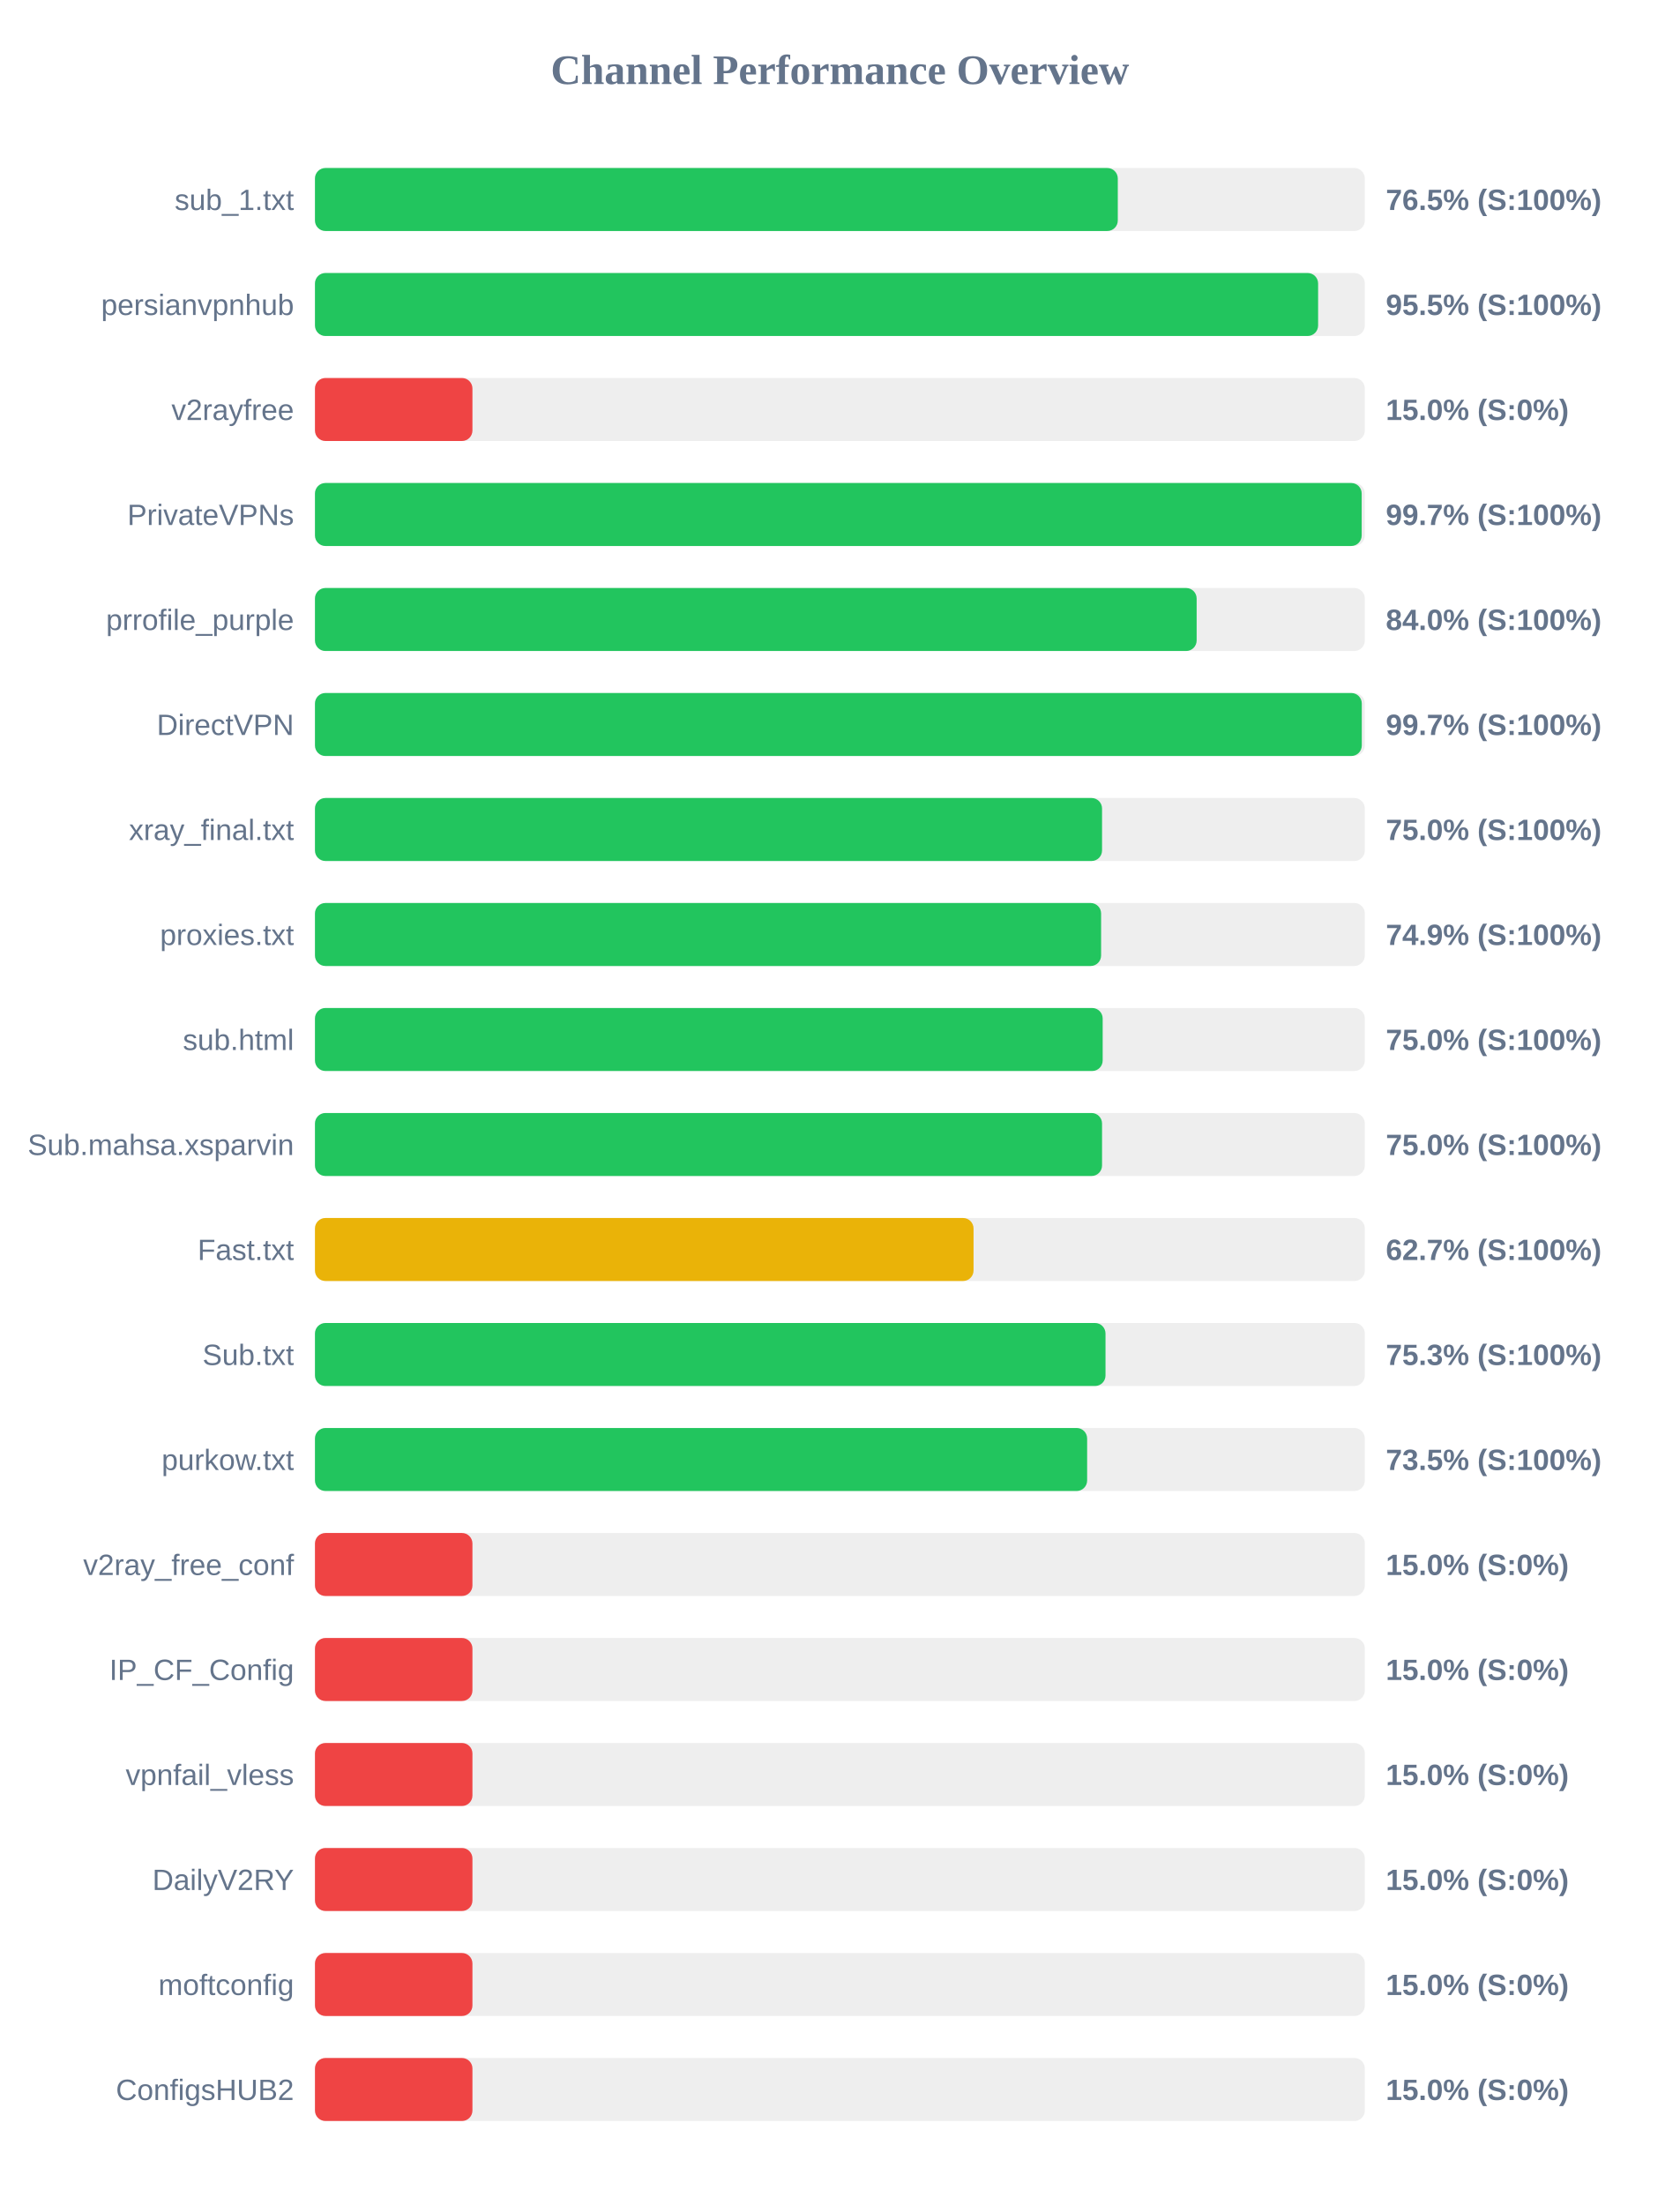
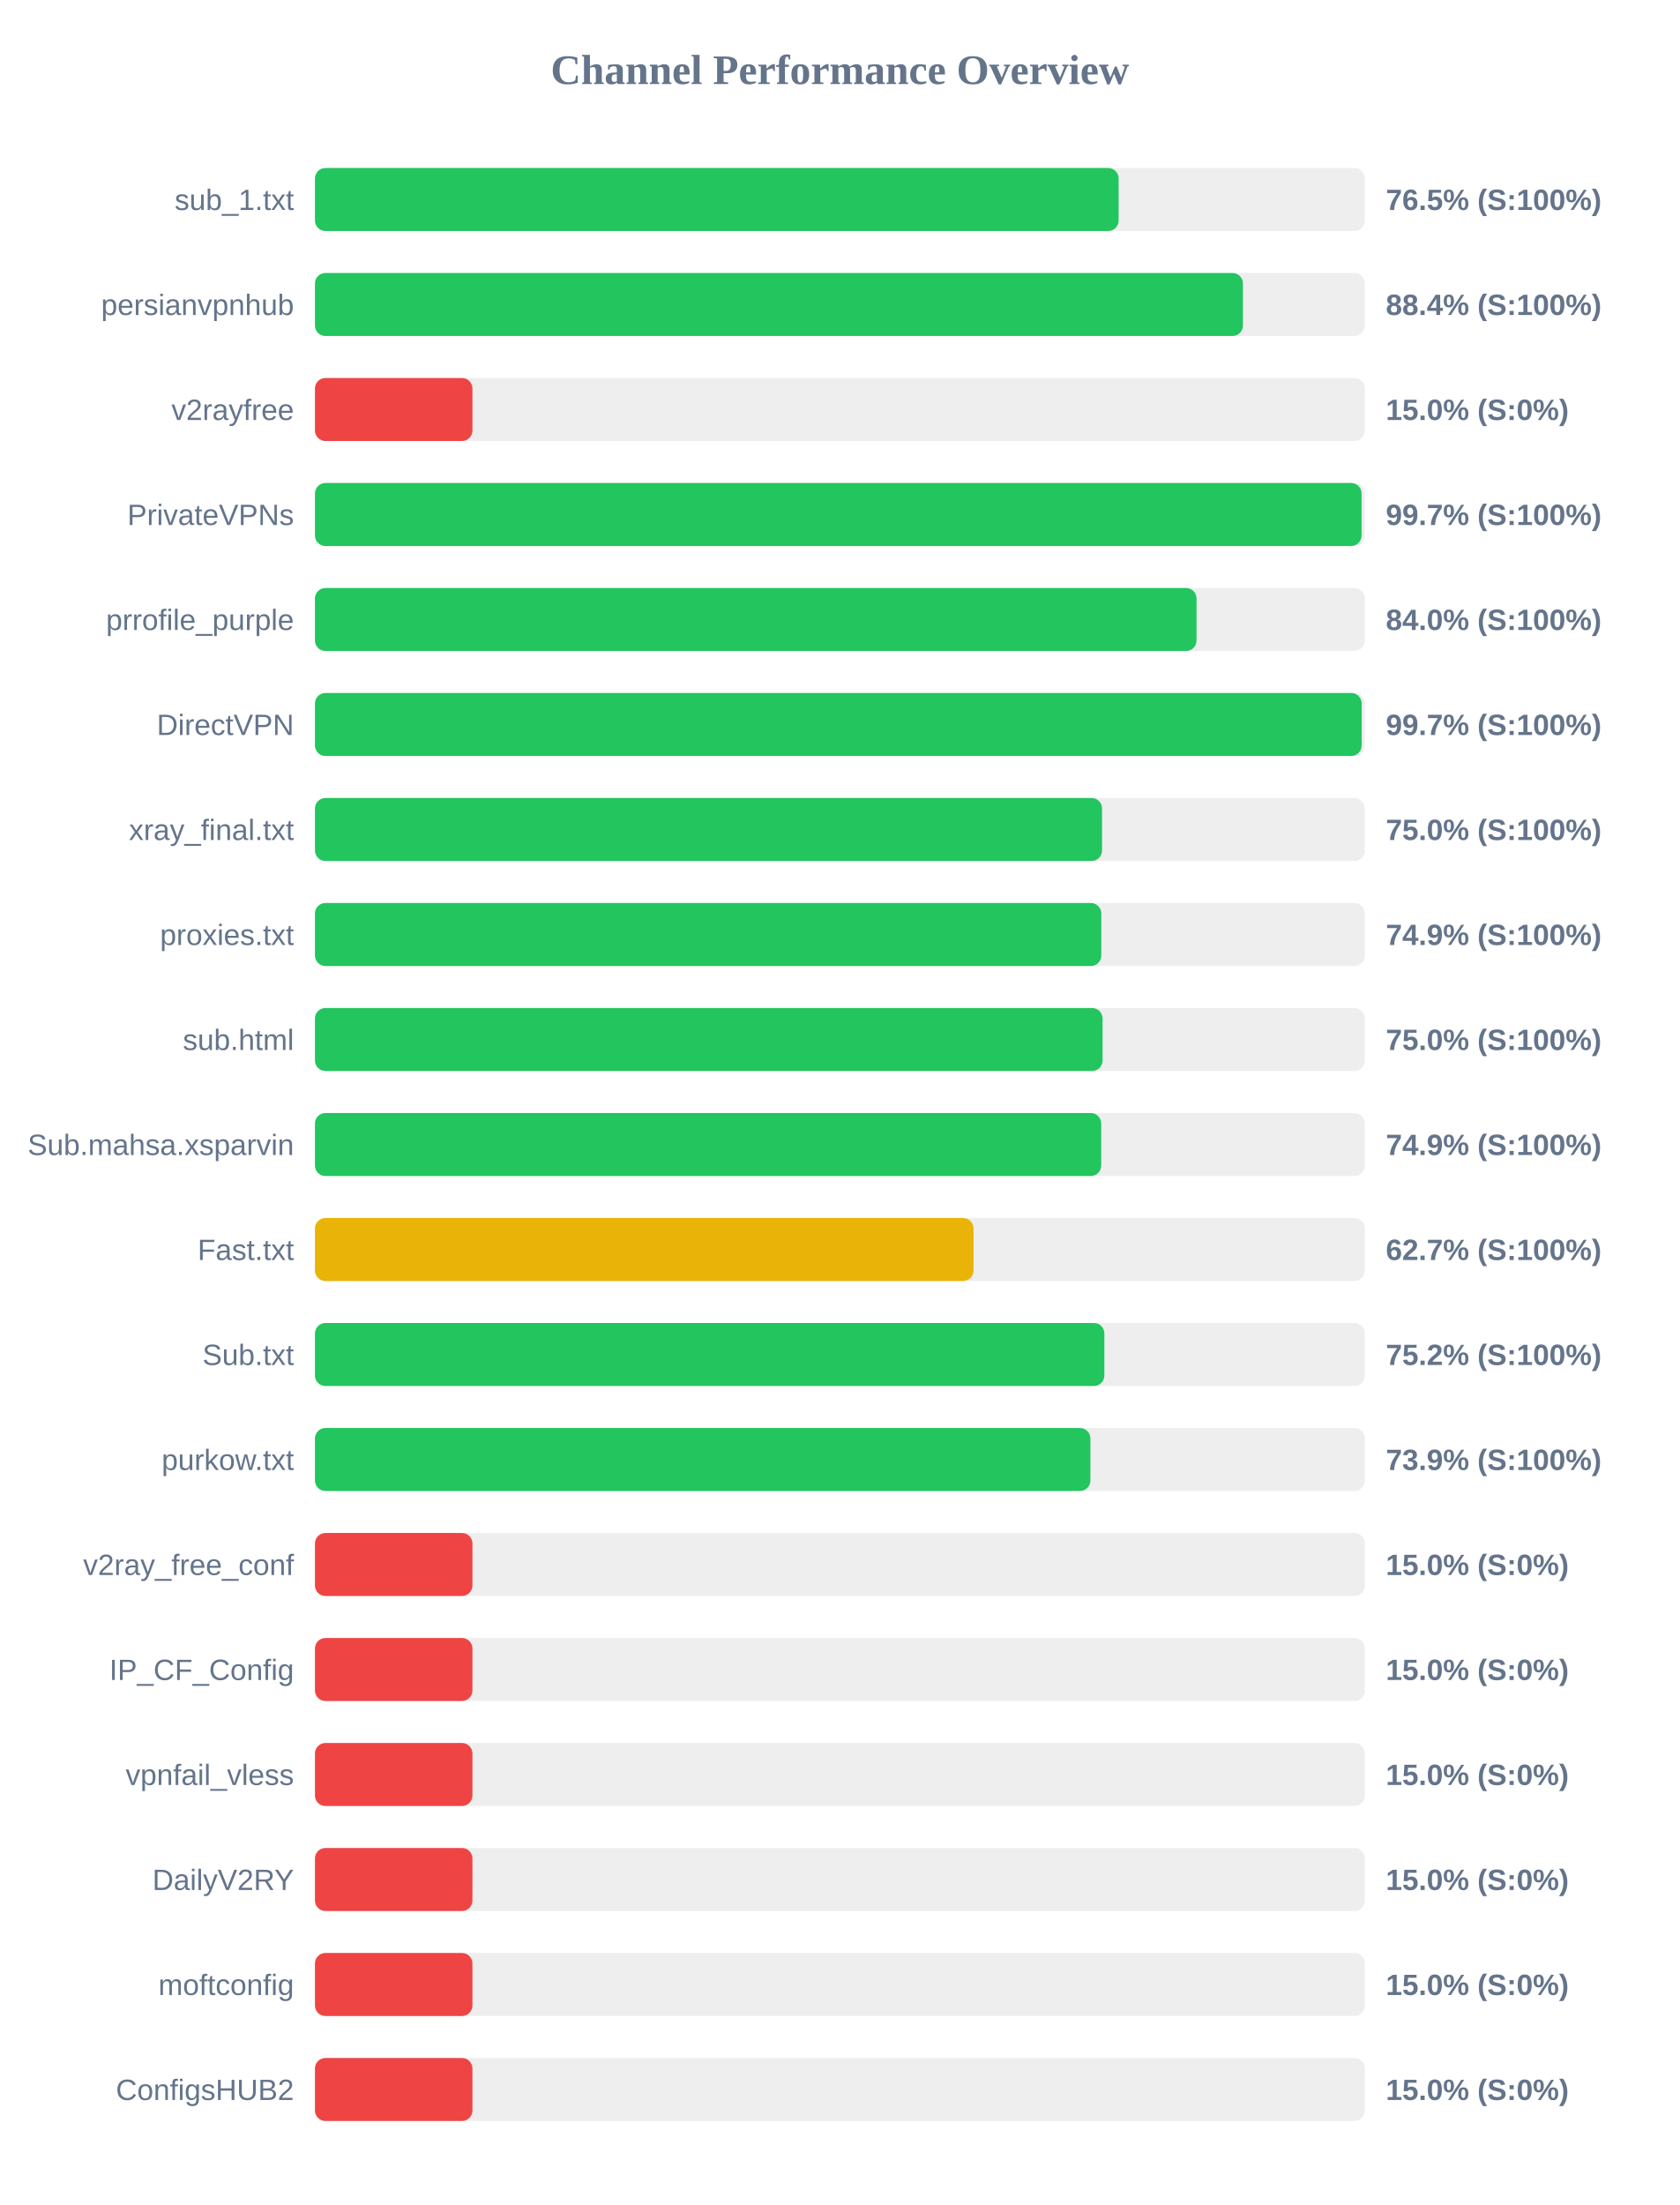
<svg xmlns="http://www.w3.org/2000/svg" width="800" height="1050" version="1.1">
  <style>
        .row { font: 14px Arial; fill: #64748b; }
        .score { font: bold 14px Arial; fill: #64748b; }
    </style>
  <text x="400" y="40" text-anchor="middle" font-size="20px" font-weight="bold" fill="#64748b">Channel Performance Overview</text>
  <rect x="150" y="80" width="500" height="30" fill="#eee" rx="5" />
-   <rect x="150" y="80" width="382.35" height="30" fill="#22c55e" rx="5" />
+   <rect x="150" y="80" width="382.75" height="30" fill="#22c55e" rx="5" />
  <text x="140" y="100" text-anchor="end" class="row">sub_1.txt</text>
  <text x="660" y="100" text-anchor="start" class="score">76.5% (S:100%)</text>
  <rect x="150" y="130" width="500" height="30" fill="#eee" rx="5" />
-   <rect x="150" y="130" width="477.75" height="30" fill="#22c55e" rx="5" />
+   <rect x="150" y="130" width="441.95" height="30" fill="#22c55e" rx="5" />
  <text x="140" y="150" text-anchor="end" class="row">persianvpnhub</text>
-   <text x="660" y="150" text-anchor="start" class="score">95.5% (S:100%)</text>
+   <text x="660" y="150" text-anchor="start" class="score">88.4% (S:100%)</text>
  <rect x="150" y="180" width="500" height="30" fill="#eee" rx="5" />
  <rect x="150" y="180" width="75.0" height="30" fill="#ef4444" rx="5" />
  <text x="140" y="200" text-anchor="end" class="row">v2rayfree</text>
  <text x="660" y="200" text-anchor="start" class="score">15.0% (S:0%)</text>
  <rect x="150" y="230" width="500" height="30" fill="#eee" rx="5" />
-   <rect x="150" y="230" width="498.5" height="30" fill="#22c55e" rx="5" />
+   <rect x="150" y="230" width="498.45" height="30" fill="#22c55e" rx="5" />
  <text x="140" y="250" text-anchor="end" class="row">PrivateVPNs</text>
  <text x="660" y="250" text-anchor="start" class="score">99.7% (S:100%)</text>
  <rect x="150" y="280" width="500" height="30" fill="#eee" rx="5" />
-   <rect x="150" y="280" width="419.9" height="30" fill="#22c55e" rx="5" />
+   <rect x="150" y="280" width="419.85" height="30" fill="#22c55e" rx="5" />
  <text x="140" y="300" text-anchor="end" class="row">prrofile_purple</text>
  <text x="660" y="300" text-anchor="start" class="score">84.0% (S:100%)</text>
  <rect x="150" y="330" width="500" height="30" fill="#eee" rx="5" />
-   <rect x="150" y="330" width="498.55" height="30" fill="#22c55e" rx="5" />
+   <rect x="150" y="330" width="498.5" height="30" fill="#22c55e" rx="5" />
  <text x="140" y="350" text-anchor="end" class="row">DirectVPN</text>
  <text x="660" y="350" text-anchor="start" class="score">99.7% (S:100%)</text>
  <rect x="150" y="380" width="500" height="30" fill="#eee" rx="5" />
  <rect x="150" y="380" width="374.85" height="30" fill="#22c55e" rx="5" />
  <text x="140" y="400" text-anchor="end" class="row">xray_final.txt</text>
  <text x="660" y="400" text-anchor="start" class="score">75.0% (S:100%)</text>
  <rect x="150" y="430" width="500" height="30" fill="#eee" rx="5" />
-   <rect x="150" y="430" width="374.4" height="30" fill="#22c55e" rx="5" />
+   <rect x="150" y="430" width="374.5" height="30" fill="#22c55e" rx="5" />
  <text x="140" y="450" text-anchor="end" class="row">proxies.txt</text>
  <text x="660" y="450" text-anchor="start" class="score">74.9% (S:100%)</text>
  <rect x="150" y="480" width="500" height="30" fill="#eee" rx="5" />
-   <rect x="150" y="480" width="375.15" height="30" fill="#22c55e" rx="5" />
+   <rect x="150" y="480" width="375.1" height="30" fill="#22c55e" rx="5" />
  <text x="140" y="500" text-anchor="end" class="row">sub.html</text>
  <text x="660" y="500" text-anchor="start" class="score">75.0% (S:100%)</text>
  <rect x="150" y="530" width="500" height="30" fill="#eee" rx="5" />
-   <rect x="150" y="530" width="374.85" height="30" fill="#22c55e" rx="5" />
+   <rect x="150" y="530" width="374.45" height="30" fill="#22c55e" rx="5" />
  <text x="140" y="550" text-anchor="end" class="row">Sub.mahsa.xsparvin</text>
-   <text x="660" y="550" text-anchor="start" class="score">75.0% (S:100%)</text>
+   <text x="660" y="550" text-anchor="start" class="score">74.9% (S:100%)</text>
  <rect x="150" y="580" width="500" height="30" fill="#eee" rx="5" />
  <rect x="150" y="580" width="313.65" height="30" fill="#eab308" rx="5" />
  <text x="140" y="600" text-anchor="end" class="row">Fast.txt</text>
  <text x="660" y="600" text-anchor="start" class="score">62.7% (S:100%)</text>
  <rect x="150" y="630" width="500" height="30" fill="#eee" rx="5" />
-   <rect x="150" y="630" width="376.5" height="30" fill="#22c55e" rx="5" />
+   <rect x="150" y="630" width="375.95" height="30" fill="#22c55e" rx="5" />
  <text x="140" y="650" text-anchor="end" class="row">Sub.txt</text>
-   <text x="660" y="650" text-anchor="start" class="score">75.3% (S:100%)</text>
+   <text x="660" y="650" text-anchor="start" class="score">75.2% (S:100%)</text>
  <rect x="150" y="680" width="500" height="30" fill="#eee" rx="5" />
-   <rect x="150" y="680" width="367.75" height="30" fill="#22c55e" rx="5" />
+   <rect x="150" y="680" width="369.3" height="30" fill="#22c55e" rx="5" />
  <text x="140" y="700" text-anchor="end" class="row">purkow.txt</text>
-   <text x="660" y="700" text-anchor="start" class="score">73.5% (S:100%)</text>
+   <text x="660" y="700" text-anchor="start" class="score">73.9% (S:100%)</text>
  <rect x="150" y="730" width="500" height="30" fill="#eee" rx="5" />
  <rect x="150" y="730" width="75.0" height="30" fill="#ef4444" rx="5" />
  <text x="140" y="750" text-anchor="end" class="row">v2ray_free_conf</text>
  <text x="660" y="750" text-anchor="start" class="score">15.0% (S:0%)</text>
  <rect x="150" y="780" width="500" height="30" fill="#eee" rx="5" />
  <rect x="150" y="780" width="75.0" height="30" fill="#ef4444" rx="5" />
  <text x="140" y="800" text-anchor="end" class="row">IP_CF_Config</text>
  <text x="660" y="800" text-anchor="start" class="score">15.0% (S:0%)</text>
  <rect x="150" y="830" width="500" height="30" fill="#eee" rx="5" />
  <rect x="150" y="830" width="75.0" height="30" fill="#ef4444" rx="5" />
  <text x="140" y="850" text-anchor="end" class="row">vpnfail_vless</text>
  <text x="660" y="850" text-anchor="start" class="score">15.0% (S:0%)</text>
  <rect x="150" y="880" width="500" height="30" fill="#eee" rx="5" />
  <rect x="150" y="880" width="75.0" height="30" fill="#ef4444" rx="5" />
  <text x="140" y="900" text-anchor="end" class="row">DailyV2RY</text>
  <text x="660" y="900" text-anchor="start" class="score">15.0% (S:0%)</text>
  <rect x="150" y="930" width="500" height="30" fill="#eee" rx="5" />
  <rect x="150" y="930" width="75.0" height="30" fill="#ef4444" rx="5" />
  <text x="140" y="950" text-anchor="end" class="row">moftconfig</text>
  <text x="660" y="950" text-anchor="start" class="score">15.0% (S:0%)</text>
  <rect x="150" y="980" width="500" height="30" fill="#eee" rx="5" />
  <rect x="150" y="980" width="75.0" height="30" fill="#ef4444" rx="5" />
  <text x="140" y="1000" text-anchor="end" class="row">ConfigsHUB2</text>
  <text x="660" y="1000" text-anchor="start" class="score">15.0% (S:0%)</text>
</svg>
